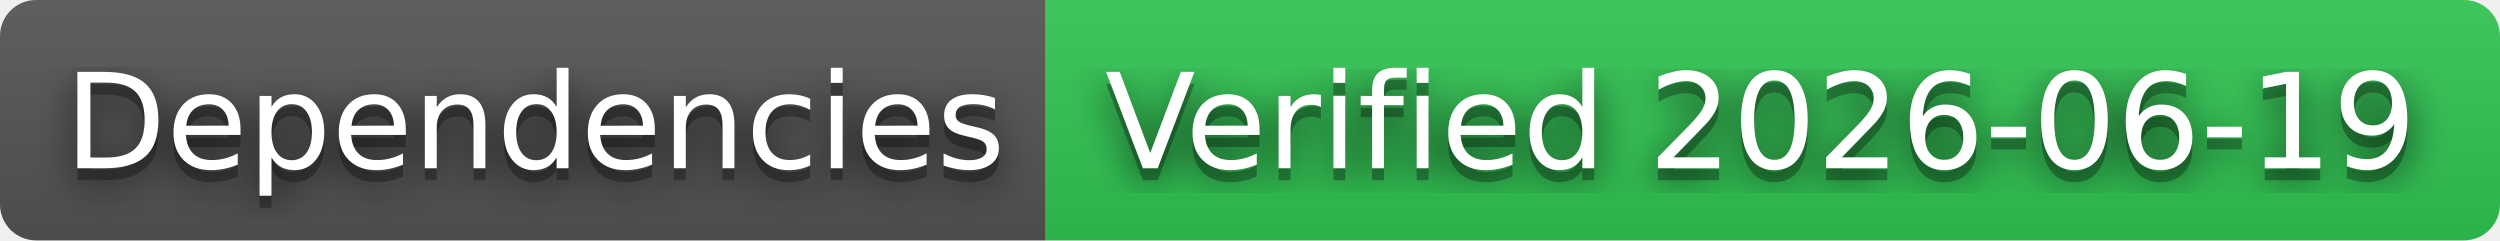
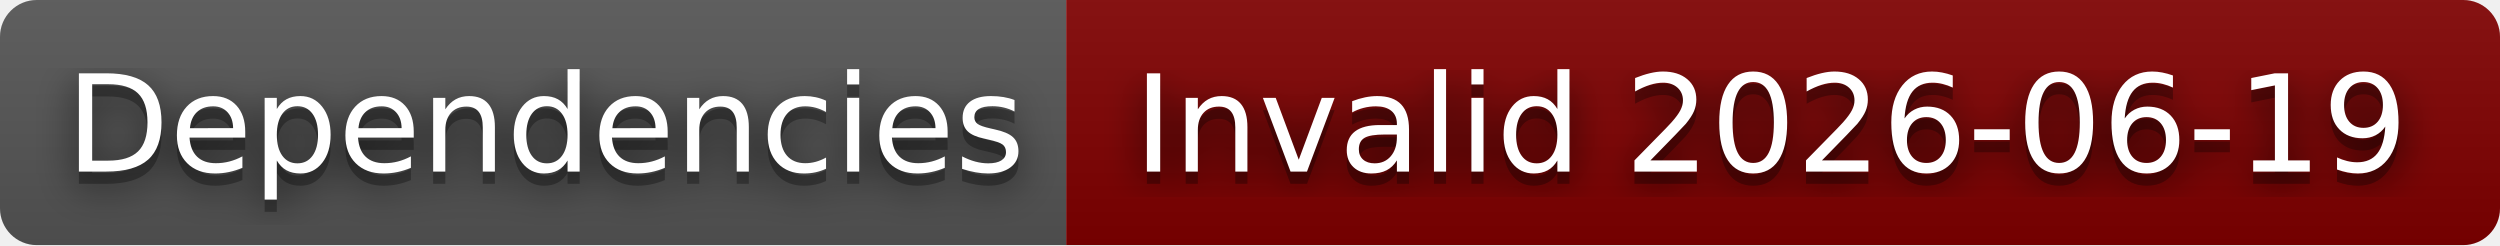
- <svg xmlns="http://www.w3.org/2000/svg" width="208" height="20" role="img" aria-label="Dependencies: Verified 2026-06-19">
+ <svg xmlns="http://www.w3.org/2000/svg" width="204" height="20" role="img" aria-label="Dependencies: Invalid 2026-06-19">
  <filter id="blur">
    <feGaussianBlur stdDeviation="16" />
  </filter>
  <linearGradient id="s" x2="0" y2="100%">
    <stop offset="0" stop-color="#bbb" stop-opacity=".1" />
    <stop offset="1" stop-opacity=".1" />
  </linearGradient>
  <clipPath id="r">
-     <rect width="208" height="20" rx="3" />
+     <rect width="204" height="20" rx="3" />
  </clipPath>
  <g clip-path="url(#r)">
    <rect width="87" height="20" fill="#555" />
-     <rect x="87" width="121" height="20" fill="#31c653" />
-     <rect width="208" height="20" fill="url(#s)" />
+     <rect x="87" width="117" height="20" fill="#800000" />
+     <rect width="204" height="20" fill="url(#s)" />
  </g>
  <g fill="#fff" text-anchor="middle" font-family="Verdana,Geneva,DejaVu Sans,sans-serif" text-rendering="geometricPrecision" font-size="110">
    <g transform="scale(.1)">
      <g aria-hidden="true" fill="#010101">
        <text x="445" y="150" fill-opacity=".8" filter="url(#blur)" textLength="770">Dependencies</text>
        <text x="445" y="150" fill-opacity=".3" textLength="770">Dependencies</text>
      </g>
      <text x="445" y="140" textLength="770">Dependencies</text>
    </g>
    <g transform="scale(.1)">
      <g aria-hidden="true" fill="#010101">
-         <text x="1465" y="150" fill-opacity=".8" filter="url(#blur)" textLength="1110">Verified 2026-06-19</text>
-         <text x="1465" y="150" fill-opacity=".3" textLength="1110">Verified 2026-06-19</text>
+         <text x="1445" y="150" fill-opacity=".8" filter="url(#blur)" textLength="1070">Invalid 2026-06-19</text>
+         <text x="1445" y="150" fill-opacity=".3" textLength="1070">Invalid 2026-06-19</text>
      </g>
-       <text x="1465" y="140" textLength="1110">Verified 2026-06-19</text>
+       <text x="1445" y="140" textLength="1070">Invalid 2026-06-19</text>
    </g>
  </g>
</svg>
